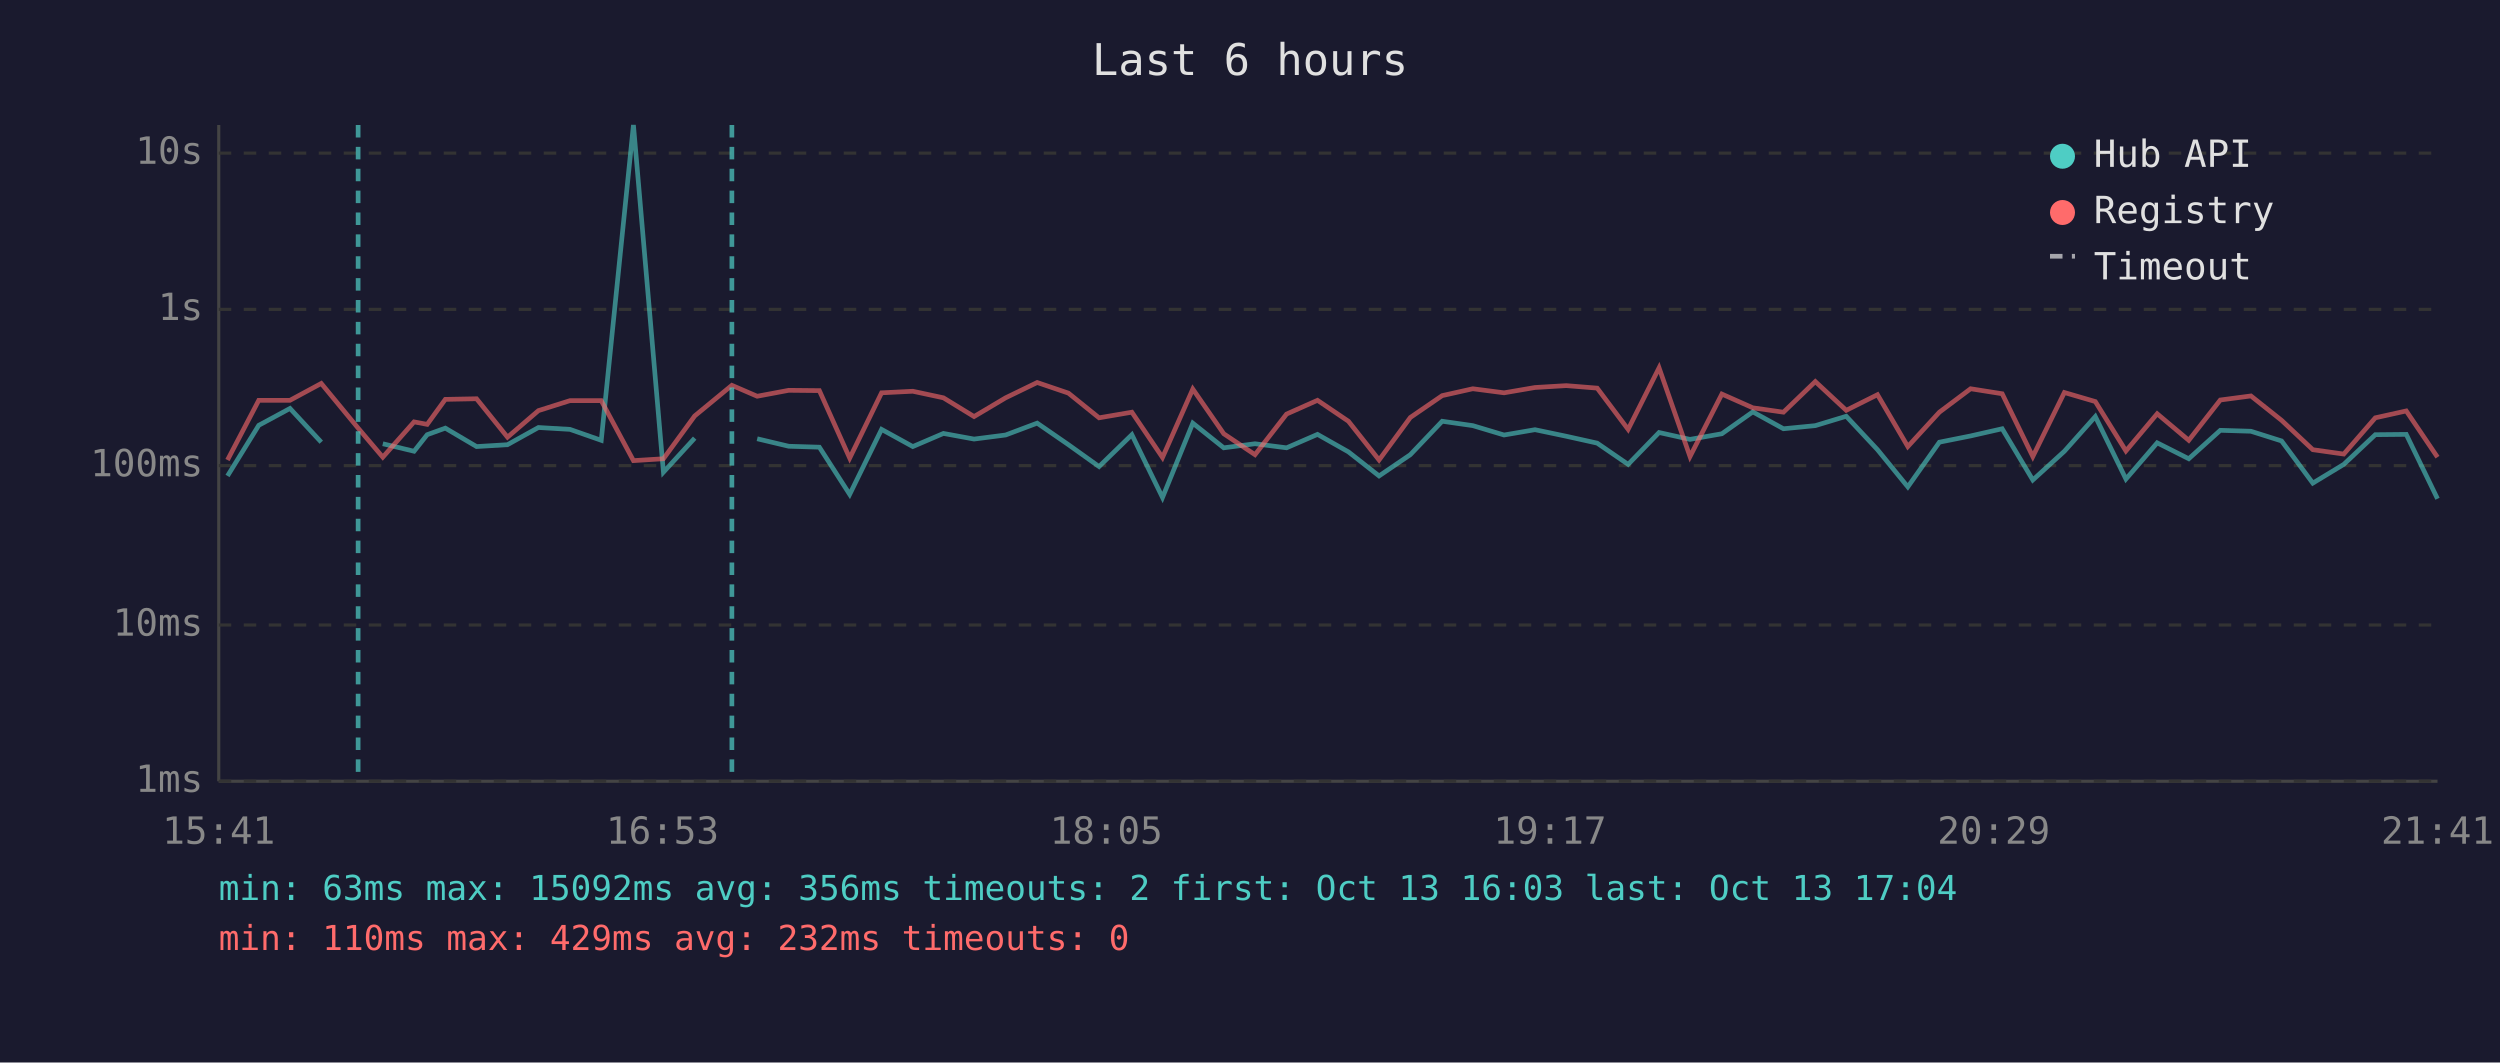
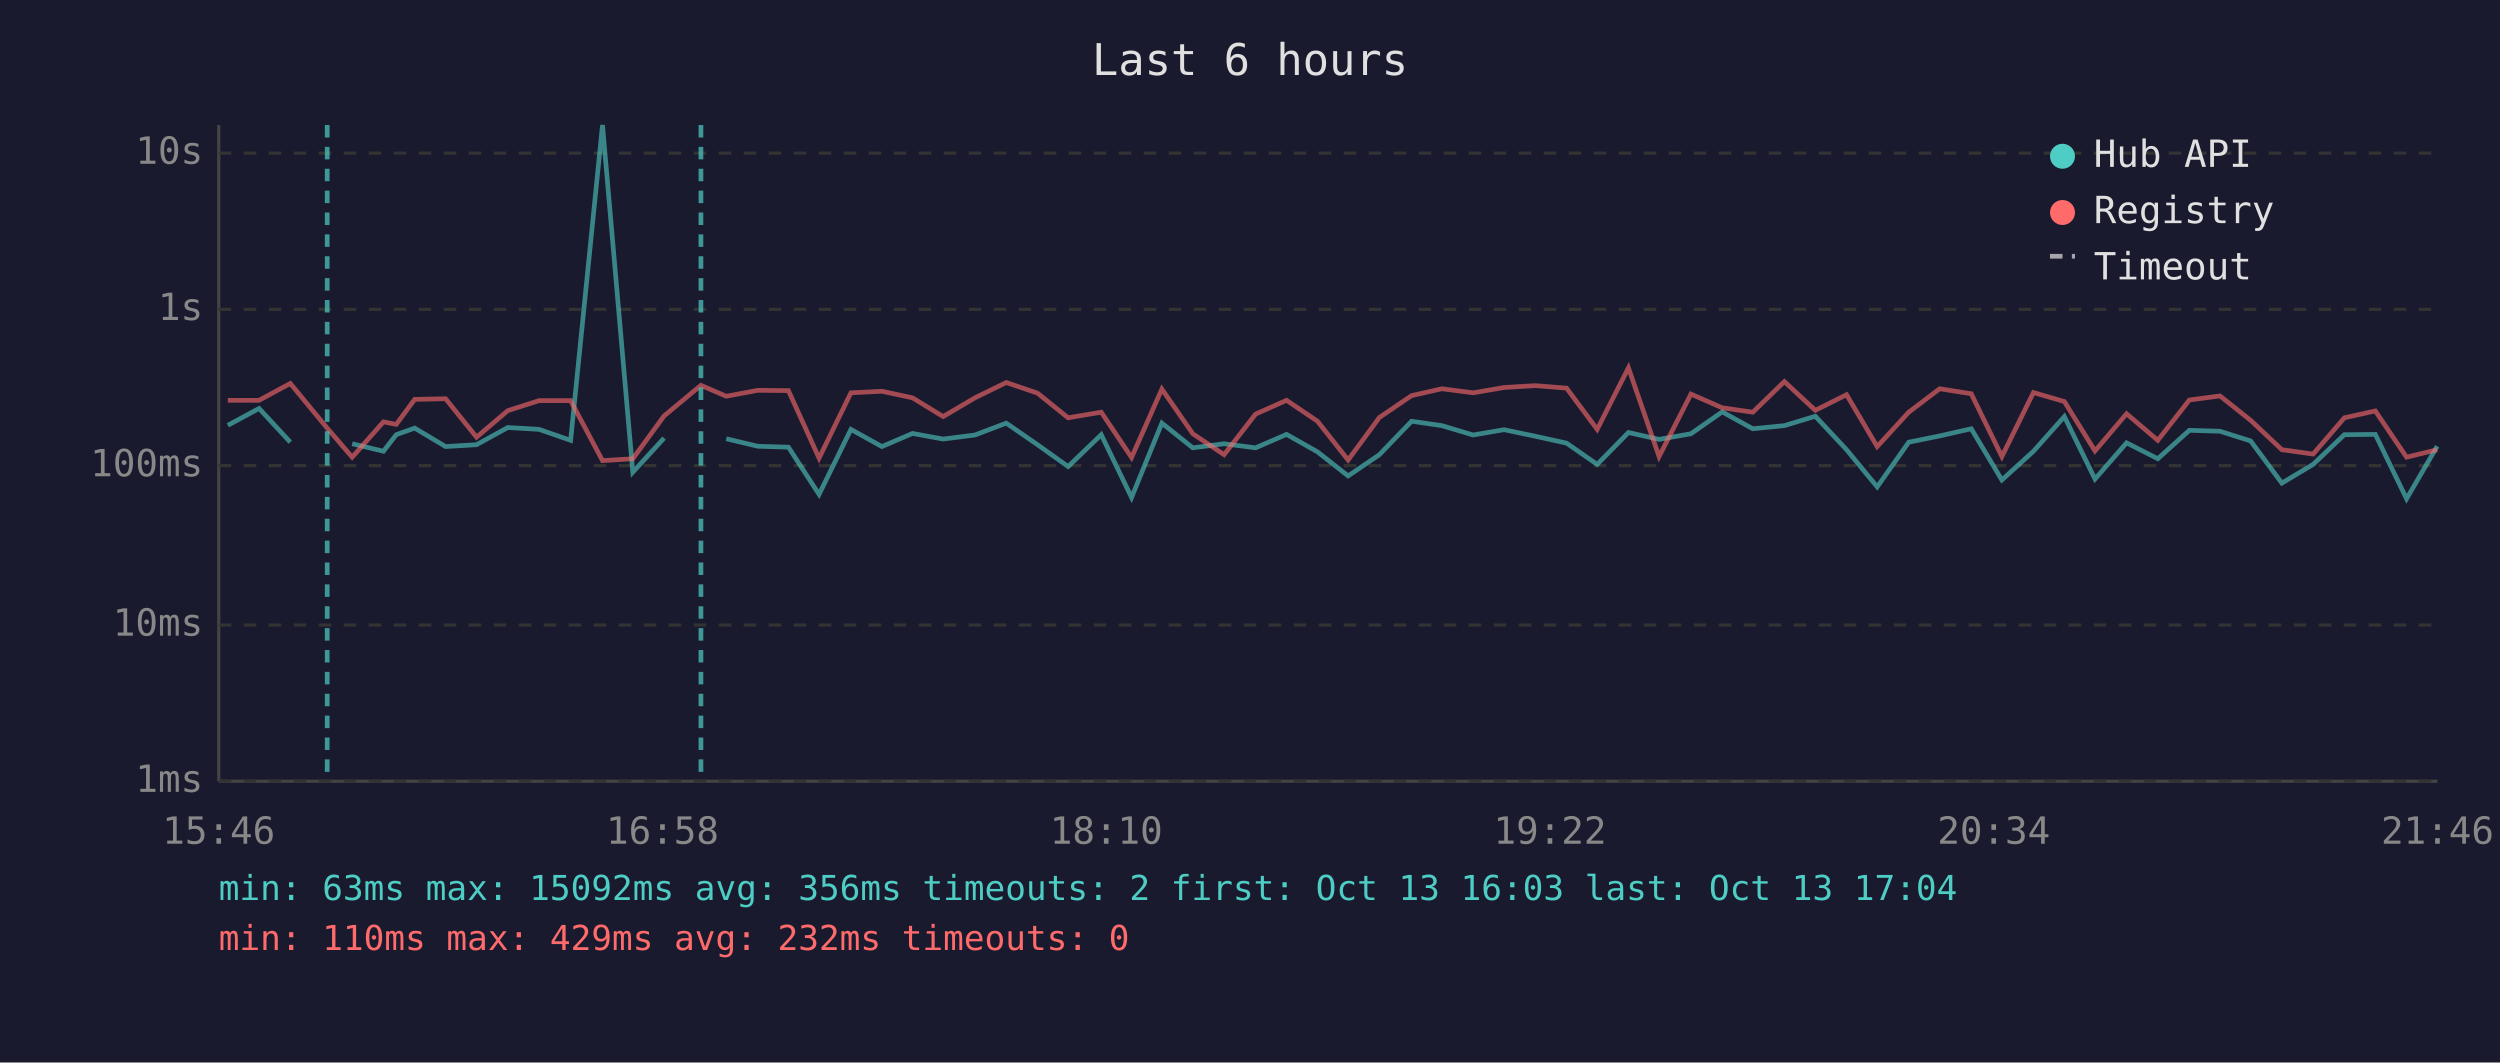
<svg xmlns="http://www.w3.org/2000/svg" viewBox="0 0 800 340" font-family="monospace" font-size="12">
  <rect width="800" height="340" fill="#1a1a2e" />
  <text x="400" y="24" fill="#e0e0e0" font-size="14" text-anchor="middle">Last 6 hours</text>
  <line x1="70" y1="40" x2="70" y2="250" stroke="#444" stroke-width="1" />
  <line x1="70" y1="250" x2="780" y2="250" stroke="#444" stroke-width="1" />
  <line x1="70" y1="250" x2="780" y2="250" stroke="#333" stroke-width="1" stroke-dasharray="4" />
  <text x="65" y="250" fill="#888" text-anchor="end" dominant-baseline="middle">1ms</text>
  <line x1="70" y1="200" x2="780" y2="200" stroke="#333" stroke-width="1" stroke-dasharray="4" />
  <text x="65" y="200" fill="#888" text-anchor="end" dominant-baseline="middle">10ms</text>
  <line x1="70" y1="149" x2="780" y2="149" stroke="#333" stroke-width="1" stroke-dasharray="4" />
  <text x="65" y="149" fill="#888" text-anchor="end" dominant-baseline="middle">100ms</text>
  <line x1="70" y1="99" x2="780" y2="99" stroke="#333" stroke-width="1" stroke-dasharray="4" />
  <text x="65" y="99" fill="#888" text-anchor="end" dominant-baseline="middle">1s</text>
  <line x1="70" y1="49" x2="780" y2="49" stroke="#333" stroke-width="1" stroke-dasharray="4" />
  <text x="65" y="49" fill="#888" text-anchor="end" dominant-baseline="middle">10s</text>
-   <text x="70" y="270" fill="#888" text-anchor="middle">15:41</text>
-   <text x="212" y="270" fill="#888" text-anchor="middle">16:53</text>
-   <text x="354" y="270" fill="#888" text-anchor="middle">18:05</text>
-   <text x="496" y="270" fill="#888" text-anchor="middle">19:17</text>
-   <text x="638" y="270" fill="#888" text-anchor="middle">20:29</text>
-   <text x="780" y="270" fill="#888" text-anchor="middle">21:41</text>
-   <polyline points="72.8,152.3 82.8,136.1 92.8,130.7 102.8,141.5" fill="none" stroke="#4ecdc4" stroke-width="1.5" opacity="0.6" />
-   <polyline points="122.5,142.0 132.5,144.4 136.7,139.1 142.5,137.0 152.5,142.9 162.4,142.3 172.3,136.8 182.4,137.4 192.4,140.9 202.7,40.0 212.3,151.1 222.3,140.2" fill="none" stroke="#4ecdc4" stroke-width="1.5" opacity="0.6" />
-   <polyline points="242.3,140.4 252.4,142.8 262.2,143.1 271.9,158.2 282.1,137.4 292.1,142.9 301.9,138.7 311.7,140.5 321.8,139.2 331.9,135.4 341.9,142.3 351.7,149.3 362.2,139.1 372.0,159.2 381.7,135.4 391.6,143.3 401.6,142.0 411.7,143.3 421.6,139.0 431.5,144.6 441.3,152.3 451.3,145.5 461.5,134.8 471.3,136.2 481.3,139.2 491.2,137.5 501.2,139.6 511.1,141.8 521.0,148.6 530.9,138.4 540.8,140.6 551.0,138.8 560.9,131.8 570.7,137.2 580.9,136.2 590.8,133.2 600.8,143.9 610.5,155.8 620.6,141.5 630.6,139.5 640.7,137.2 650.5,153.6 660.6,144.4 670.5,133.3 680.3,153.3 690.3,141.7 700.4,146.8 710.5,137.7 720.3,138.0 730.1,141.1 740.1,154.6 750.0,148.6 760.1,139.1 770.0,139.0 780.0,159.6" fill="none" stroke="#4ecdc4" stroke-width="1.5" opacity="0.6" />
-   <polyline points="72.8,147.2 82.8,128.1 92.8,128.1 102.8,122.7 114.6,137.0 122.5,146.3 132.5,135.0 136.7,135.8 142.5,127.8 152.5,127.6 162.4,139.9 172.3,131.4 182.4,128.2 192.4,128.2 202.7,147.4 212.3,146.8 222.3,133.1 234.2,123.3 242.3,126.8 252.4,124.9 262.2,125.0 271.9,146.6 282.1,125.7 292.1,125.2 301.9,127.3 311.7,133.3 321.8,127.3 331.9,122.4 341.9,125.8 351.7,133.7 362.2,131.9 372.0,146.4 381.7,124.5 391.6,138.8 401.6,145.5 411.7,132.5 421.6,128.1 431.5,134.8 441.3,147.2 451.3,133.6 461.5,126.6 471.3,124.4 481.3,125.7 491.2,124.0 501.2,123.4 511.1,124.2 521.0,137.4 530.9,117.7 540.8,146.1 551.0,126.1 560.9,130.5 570.7,131.9 580.9,122.1 590.8,131.3 600.8,126.3 610.5,142.9 620.6,131.9 630.6,124.4 640.7,126.0 650.5,146.1 660.6,125.6 670.5,128.5 680.3,144.3 690.3,132.4 700.4,140.9 710.5,128.0 720.3,126.7 730.1,134.5 740.1,143.9 750.0,145.3 760.1,133.7 770.0,131.5 780.0,146.3" fill="none" stroke="#ff6b6b" stroke-width="1.5" opacity="0.6" />
-   <line x1="114.6" y1="40" x2="114.6" y2="250" stroke="#4ecdc4" stroke-width="1.5" stroke-dasharray="4,3" opacity="0.7" />
-   <line x1="234.2" y1="40" x2="234.2" y2="250" stroke="#4ecdc4" stroke-width="1.5" stroke-dasharray="4,3" opacity="0.7" />
+   <text x="70" y="270" fill="#888" text-anchor="middle">15:46</text>
+   <text x="212" y="270" fill="#888" text-anchor="middle">16:58</text>
+   <text x="354" y="270" fill="#888" text-anchor="middle">18:10</text>
+   <text x="496" y="270" fill="#888" text-anchor="middle">19:22</text>
+   <text x="638" y="270" fill="#888" text-anchor="middle">20:34</text>
+   <text x="780" y="270" fill="#888" text-anchor="middle">21:46</text>
+   <polyline points="72.9,136.1 82.9,130.7 92.9,141.5" fill="none" stroke="#4ecdc4" stroke-width="1.5" opacity="0.6" />
+   <polyline points="112.7,142.0 122.7,144.4 126.8,139.1 132.7,137.0 142.6,142.9 152.5,142.3 162.5,136.8 172.5,137.4 182.6,140.9 192.8,40.0 202.5,151.1 212.5,140.2" fill="none" stroke="#4ecdc4" stroke-width="1.5" opacity="0.6" />
+   <polyline points="232.4,140.4 242.5,142.8 252.3,143.1 262.1,158.2 272.3,137.4 282.2,142.9 292.0,138.7 301.8,140.5 312.0,139.2 322.0,135.4 332.0,142.3 341.8,149.3 352.4,139.1 362.1,159.2 371.8,135.4 381.7,143.3 391.7,142.0 401.8,143.3 411.7,139.0 421.6,144.6 431.4,152.3 441.4,145.5 451.7,134.8 461.4,136.2 471.4,139.2 481.3,137.5 491.3,139.6 501.3,141.8 511.1,148.6 521.1,138.4 530.9,140.6 541.1,138.8 551.1,131.8 560.9,137.2 571.0,136.2 580.9,133.2 590.9,143.9 600.7,155.8 610.8,141.5 620.7,139.5 630.8,137.2 640.6,153.6 650.7,144.4 660.6,133.3 670.4,153.3 680.5,141.7 690.5,146.8 700.6,137.7 710.4,138.0 720.2,141.1 730.2,154.6 740.2,148.6 750.2,139.1 760.1,139.0 770.1,159.6 779.9,142.8" fill="none" stroke="#4ecdc4" stroke-width="1.5" opacity="0.6" />
+   <polyline points="72.9,128.1 82.9,128.1 92.9,122.7 104.7,137.0 112.7,146.3 122.7,135.0 126.8,135.8 132.7,127.8 142.6,127.6 152.5,139.9 162.5,131.4 172.5,128.2 182.6,128.2 192.8,147.4 202.5,146.8 212.5,133.1 224.3,123.3 232.4,126.8 242.5,124.9 252.3,125.0 262.1,146.6 272.3,125.7 282.2,125.2 292.0,127.3 301.8,133.3 312.0,127.3 322.0,122.4 332.0,125.8 341.8,133.7 352.4,131.9 362.1,146.4 371.8,124.5 381.7,138.8 391.7,145.5 401.8,132.5 411.7,128.1 421.6,134.8 431.4,147.2 441.4,133.6 451.7,126.6 461.4,124.4 471.4,125.7 481.3,124.0 491.3,123.4 501.3,124.2 511.1,137.4 521.1,117.7 530.9,146.1 541.1,126.1 551.1,130.5 560.9,131.9 571.0,122.1 580.9,131.3 590.9,126.3 600.7,142.9 610.8,131.9 620.7,124.4 630.8,126.0 640.6,146.1 650.7,125.6 660.6,128.5 670.4,144.3 680.5,132.4 690.5,140.9 700.6,128.0 710.4,126.7 720.2,134.5 730.2,143.9 740.2,145.3 750.2,133.7 760.1,131.5 770.1,146.3 779.9,143.9" fill="none" stroke="#ff6b6b" stroke-width="1.5" opacity="0.6" />
+   <line x1="104.7" y1="40" x2="104.7" y2="250" stroke="#4ecdc4" stroke-width="1.5" stroke-dasharray="4,3" opacity="0.7" />
+   <line x1="224.3" y1="40" x2="224.3" y2="250" stroke="#4ecdc4" stroke-width="1.5" stroke-dasharray="4,3" opacity="0.7" />
  <circle cx="660" cy="50" r="4" fill="#4ecdc4" />
  <text x="670" y="50" fill="#e0e0e0" dominant-baseline="middle">Hub API</text>
  <circle cx="660" cy="68" r="4" fill="#ff6b6b" />
  <text x="670" y="68" fill="#e0e0e0" dominant-baseline="middle">Registry</text>
  <line x1="656" y1="82" x2="664" y2="82" stroke="#e0e0e0" stroke-width="1.5" stroke-dasharray="4,3" opacity="0.7" />
  <text x="670" y="86" fill="#e0e0e0" dominant-baseline="middle">Timeout</text>
  <text x="70" y="288" fill="#4ecdc4" font-size="11">min: 63ms  max: 15092ms  avg: 356ms  timeouts: 2  first: Oct 13 16:03  last: Oct 13 17:04</text>
  <text x="70" y="304" fill="#ff6b6b" font-size="11">min: 110ms  max: 429ms  avg: 232ms  timeouts: 0</text>
</svg>
